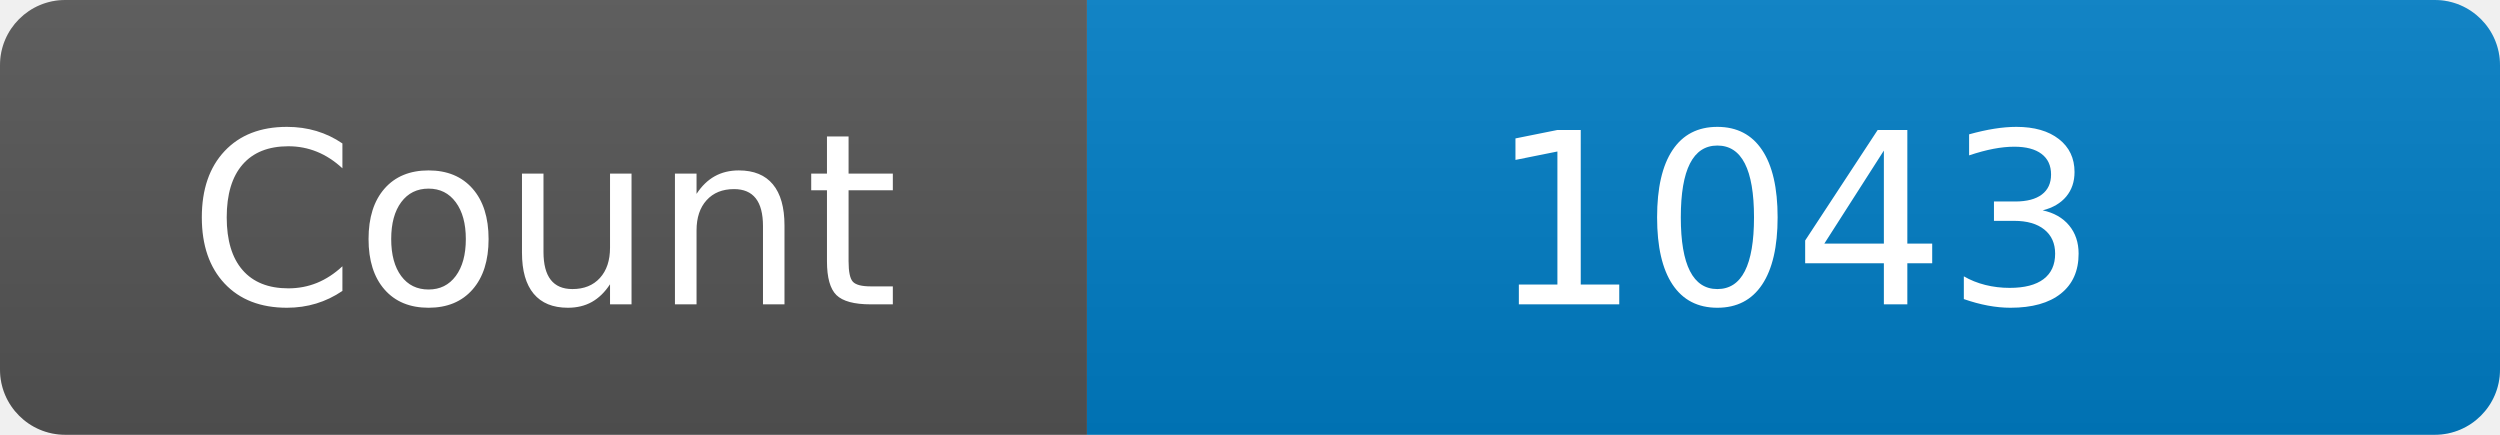
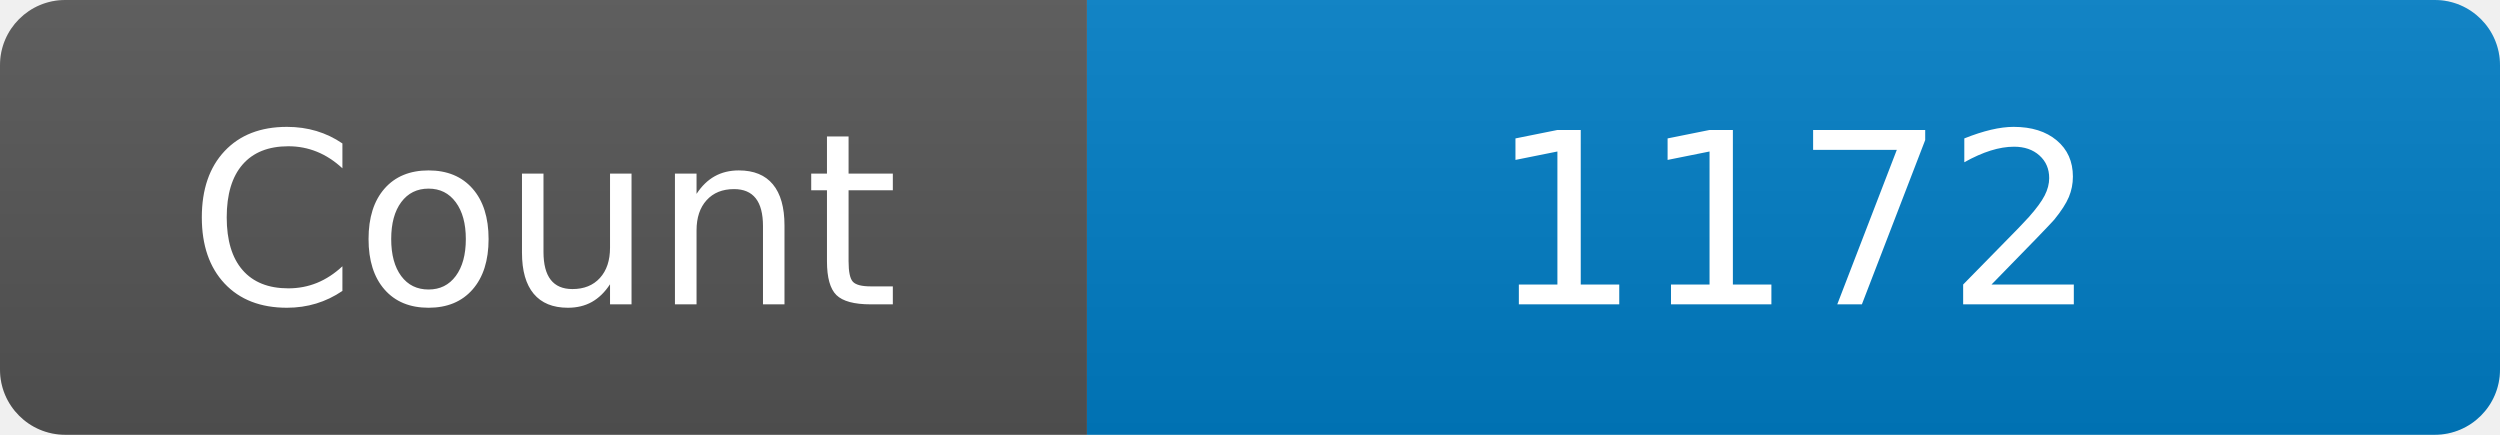
<svg xmlns="http://www.w3.org/2000/svg" width="115" height="20" role="img" aria-label="Maintained?: yes">
  <linearGradient id="s" x2="0" y2="100%">
    <stop offset="0" stop-color="#bbb" stop-opacity=".1" />
    <stop offset="1" stop-opacity=".1" />
  </linearGradient>
  <clipPath id="r">
    <rect width="115" height="20" rx="3" fill="#fff" />
  </clipPath>
  <g clip-path="url(#r)">
    <rect width="50" height="20" fill="#555" />
    <rect x="50" width="160" height="20" fill="#007ec6" />
    <rect width="115" height="20" fill="url(#s)" />
  </g>
  <g fill="#fff" text-anchor="middle" font-family="Verdana,Geneva,DejaVu Sans,sans-serif" font-size="110">
    <text x="250" y="140" transform="scale(.1)" fill="#fff">Count</text>
-     <text x="825" y="140" transform="scale(.1)" fill="#fff">1043</text>
+     <text x="825" y="140" transform="scale(.1)" fill="#fff">1172</text>
  </g>
</svg>
